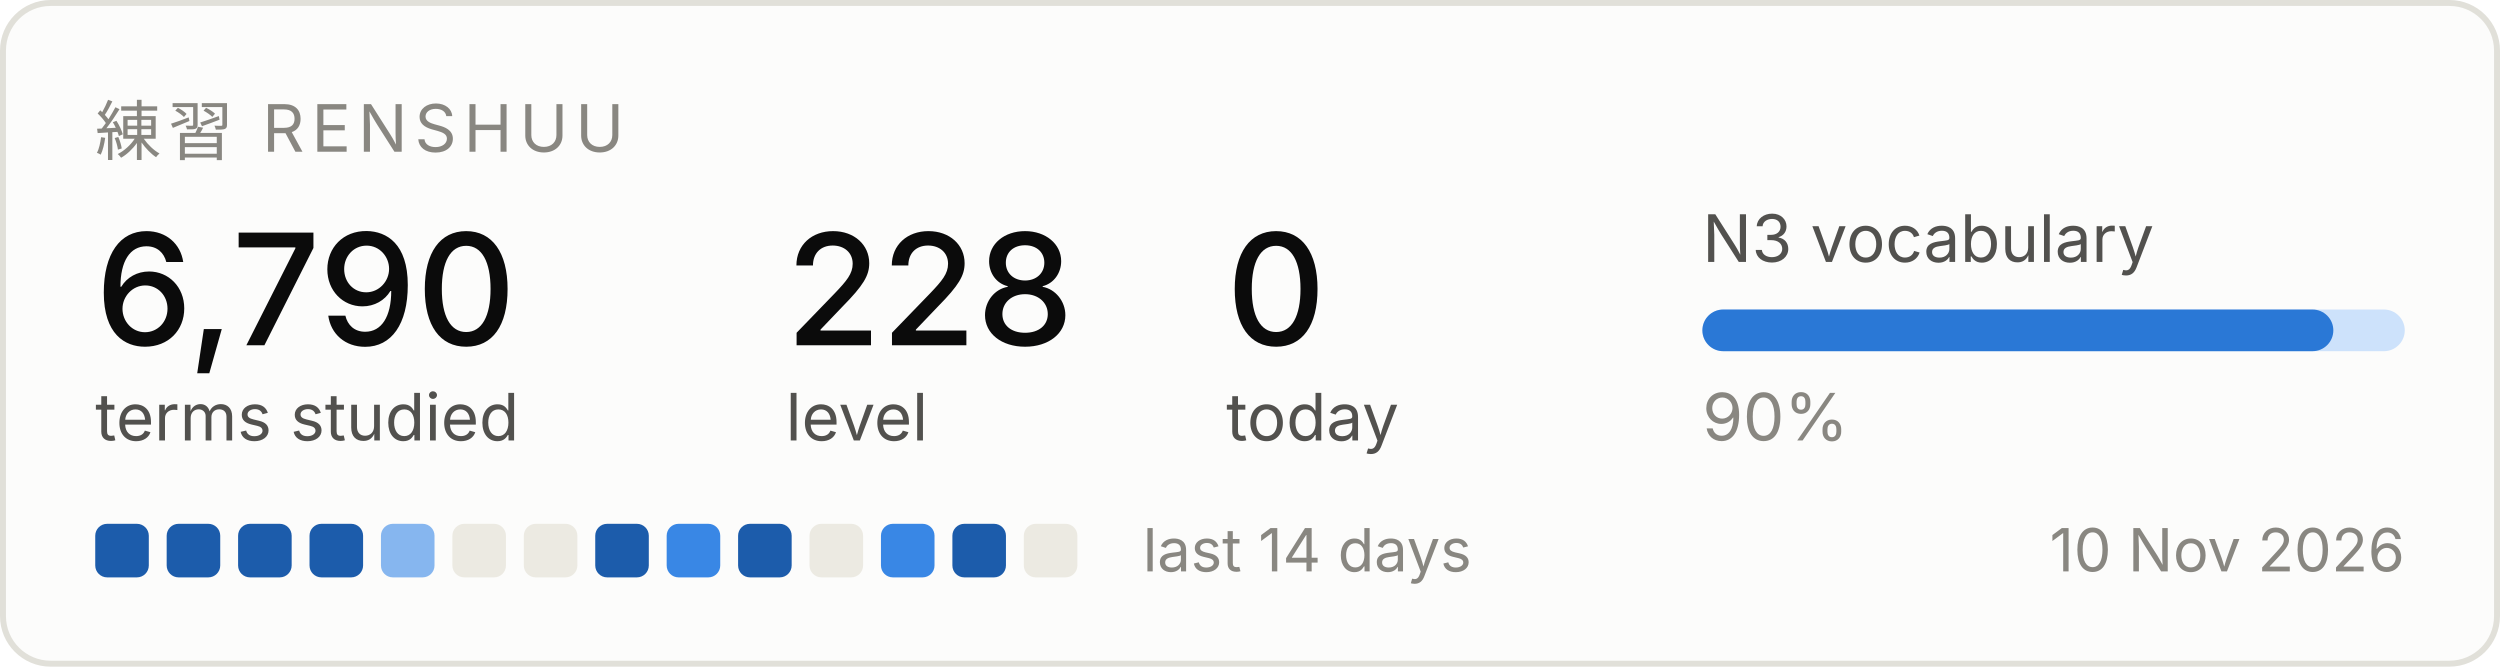
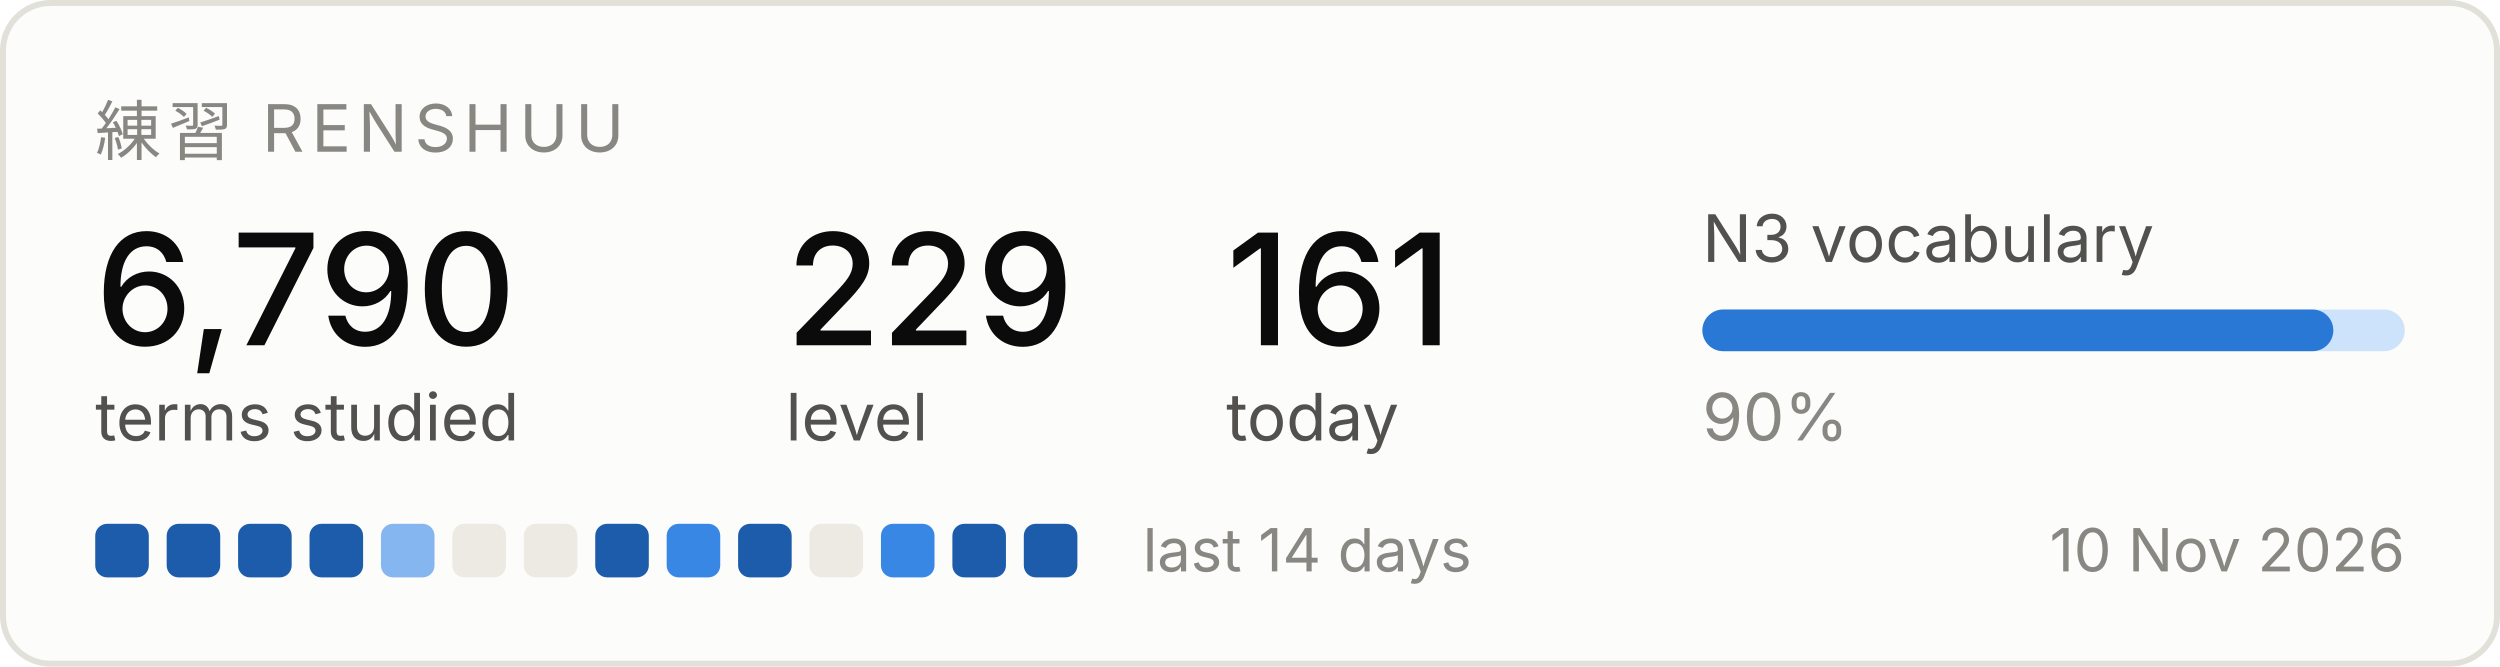
<svg xmlns="http://www.w3.org/2000/svg" width="420" height="112" viewBox="0 0 420 112" role="img" aria-label="Renshuu study progress">
  <rect x="0.5" y="0.5" width="419" height="111" rx="8" fill="#fcfcfb" stroke="#e1e0d9" />
  <text x="16" y="26" font-family="system-ui, -apple-system, Segoe UI, sans-serif" font-size="11" fill="#898781" letter-spacing="1.2">練習  RENSHUU</text>
  <text x="16" y="58" font-family="system-ui, -apple-system, Segoe UI, sans-serif" font-size="26" fill="#0b0b0b" font-weight="500">6,790</text>
  <text x="16" y="74" font-family="system-ui, -apple-system, Segoe UI, sans-serif" font-size="11" fill="#52514e">terms studied</text>
-   <text x="132" y="58" font-family="system-ui, -apple-system, Segoe UI, sans-serif" font-size="26" fill="#0b0b0b" font-weight="500">228</text>
+   <text x="132" y="58" font-family="system-ui, -apple-system, Segoe UI, sans-serif" font-size="26" fill="#0b0b0b" font-weight="500">229</text>
  <text x="132" y="74" font-family="system-ui, -apple-system, Segoe UI, sans-serif" font-size="11" fill="#52514e">level</text>
-   <text x="206" y="58" font-family="system-ui, -apple-system, Segoe UI, sans-serif" font-size="26" fill="#0b0b0b" font-weight="500">0</text>
+   <text x="206" y="58" font-family="system-ui, -apple-system, Segoe UI, sans-serif" font-size="26" fill="#0b0b0b" font-weight="500">161</text>
  <text x="206" y="74" font-family="system-ui, -apple-system, Segoe UI, sans-serif" font-size="11" fill="#52514e">today</text>
  <text x="286" y="44" font-family="system-ui, -apple-system, Segoe UI, sans-serif" font-size="11" fill="#52514e">N3 vocabulary</text>
  <rect x="286" y="52" width="118" height="7" rx="3.5" fill="#cde2fb" />
  <rect x="286" y="52" width="106" height="7" rx="3.5" fill="#2a78d6" />
  <text x="286" y="74" font-family="system-ui, -apple-system, Segoe UI, sans-serif" font-size="11" fill="#898781">90%</text>
  <rect x="16" y="88" width="9" height="9" rx="2" fill="#1c5cab" />
  <rect x="28" y="88" width="9" height="9" rx="2" fill="#1c5cab" />
  <rect x="40" y="88" width="9" height="9" rx="2" fill="#1c5cab" />
  <rect x="52" y="88" width="9" height="9" rx="2" fill="#1c5cab" />
  <rect x="64" y="88" width="9" height="9" rx="2" fill="#86b6ef" />
  <rect x="76" y="88" width="9" height="9" rx="2" fill="#eceae2" />
  <rect x="88" y="88" width="9" height="9" rx="2" fill="#eceae2" />
  <rect x="100" y="88" width="9" height="9" rx="2" fill="#1c5cab" />
  <rect x="112" y="88" width="9" height="9" rx="2" fill="#3987e5" />
  <rect x="124" y="88" width="9" height="9" rx="2" fill="#1c5cab" />
  <rect x="136" y="88" width="9" height="9" rx="2" fill="#eceae2" />
  <rect x="148" y="88" width="9" height="9" rx="2" fill="#3987e5" />
  <rect x="160" y="88" width="9" height="9" rx="2" fill="#1c5cab" />
-   <rect x="172" y="88" width="9" height="9" rx="2" fill="#eceae2" />
+   <rect x="172" y="88" width="9" height="9" rx="2" fill="#1c5cab" />
  <text x="192" y="96" font-family="system-ui, -apple-system, Segoe UI, sans-serif" font-size="10" fill="#898781">last 14 days</text>
  <text x="404" y="96" font-family="system-ui, -apple-system, Segoe UI, sans-serif" font-size="10" fill="#898781" text-anchor="end">10 Nov 2026</text>
</svg>
